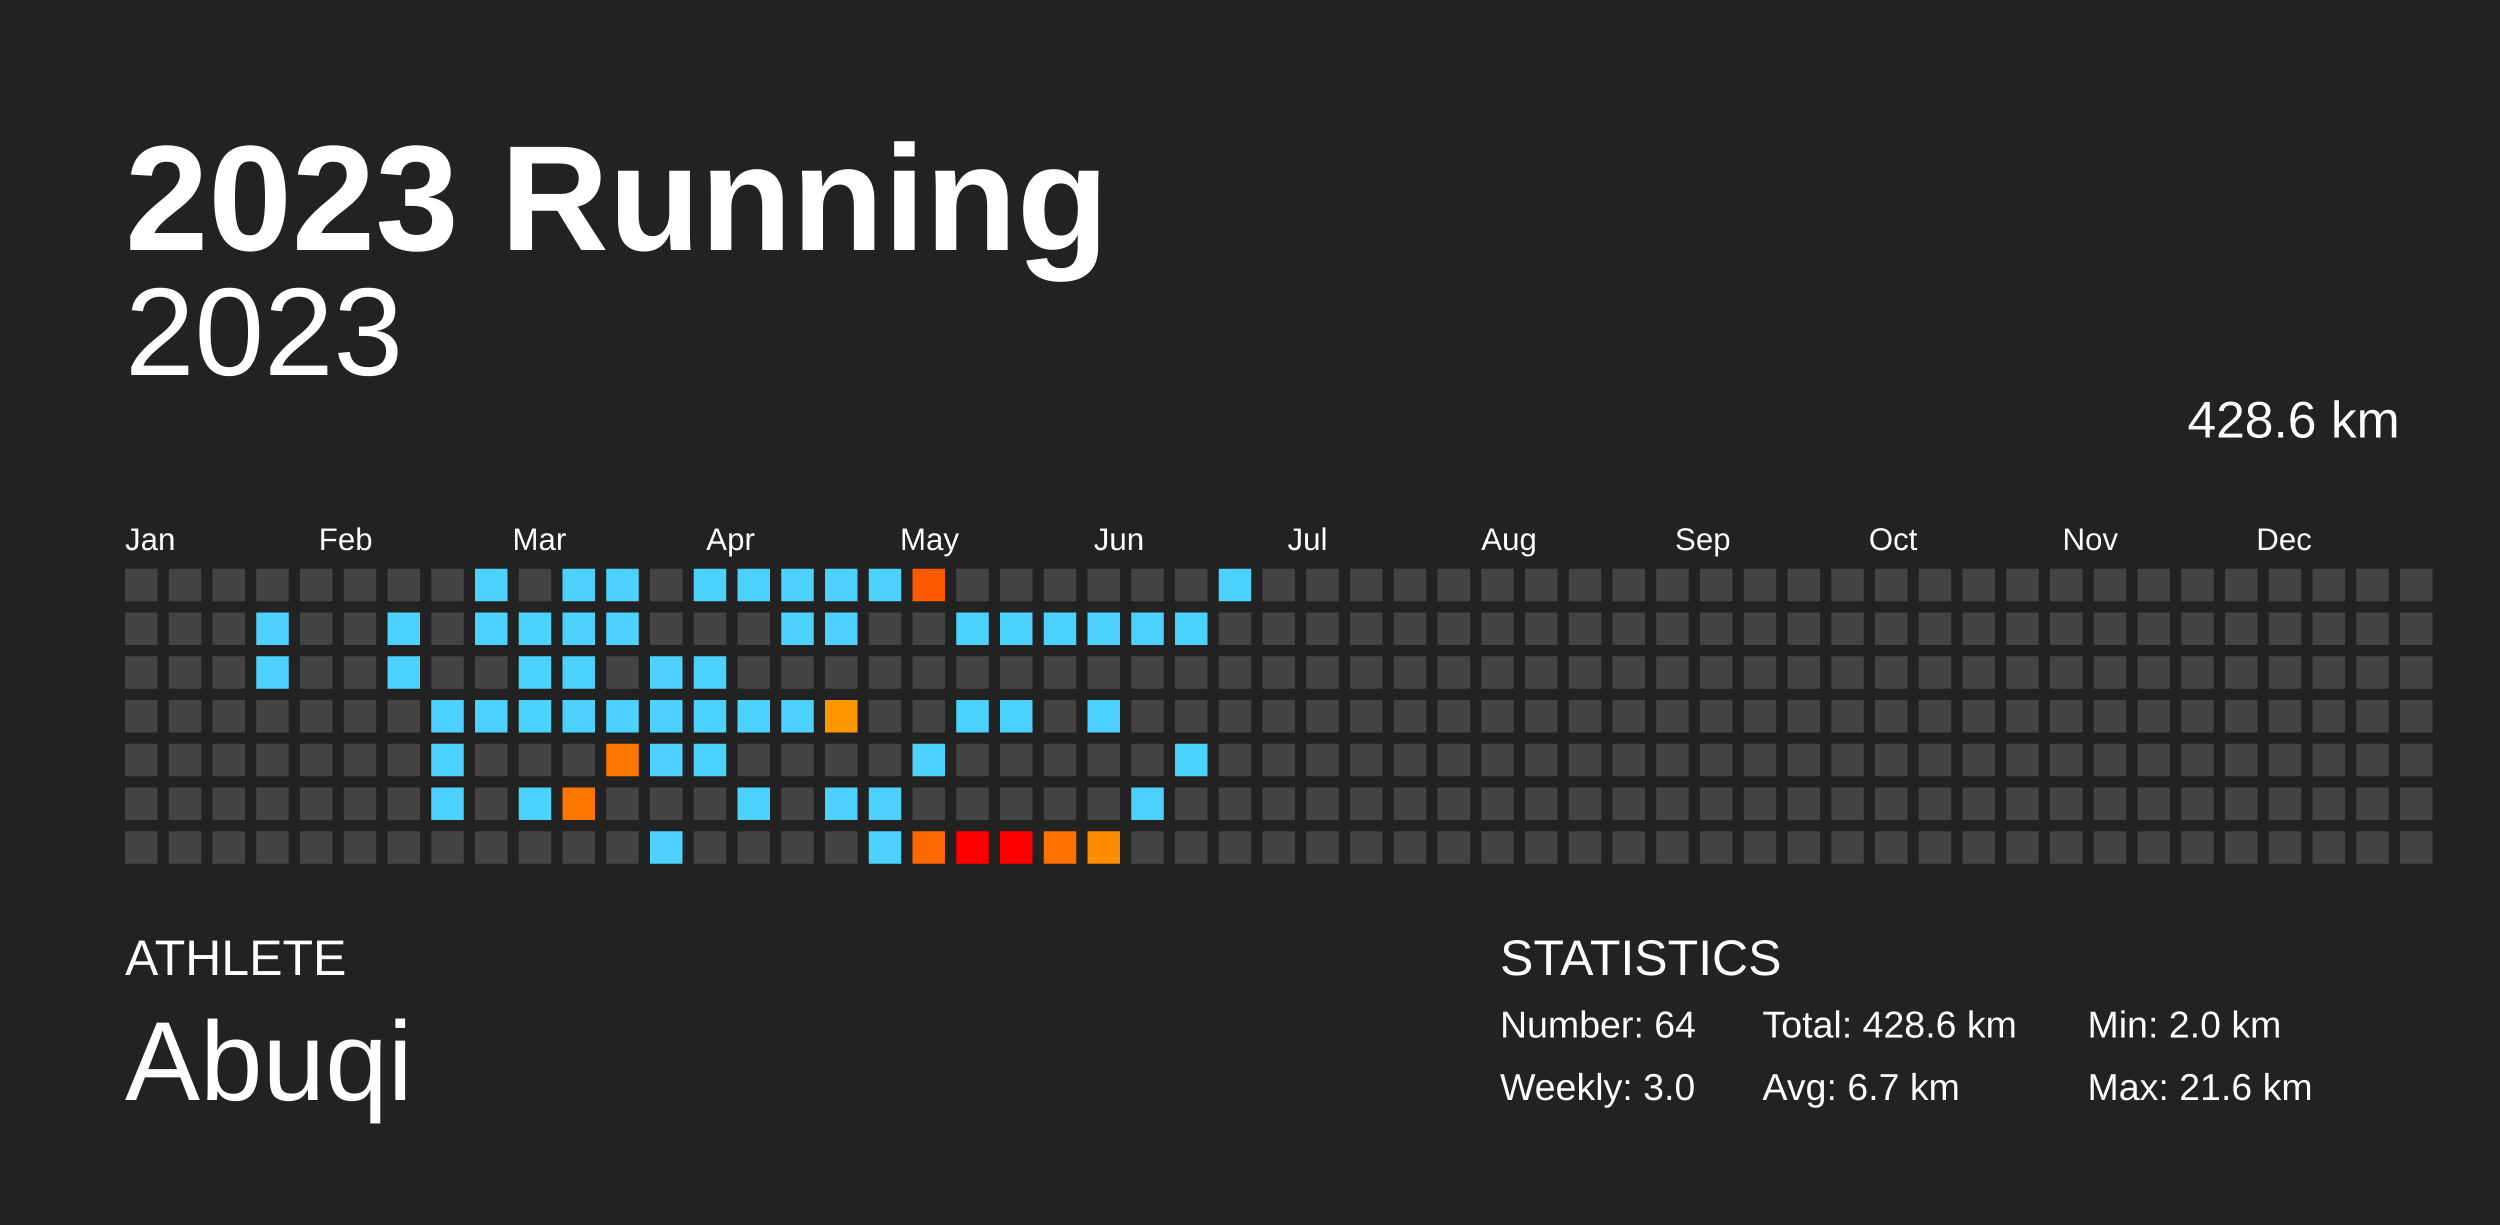
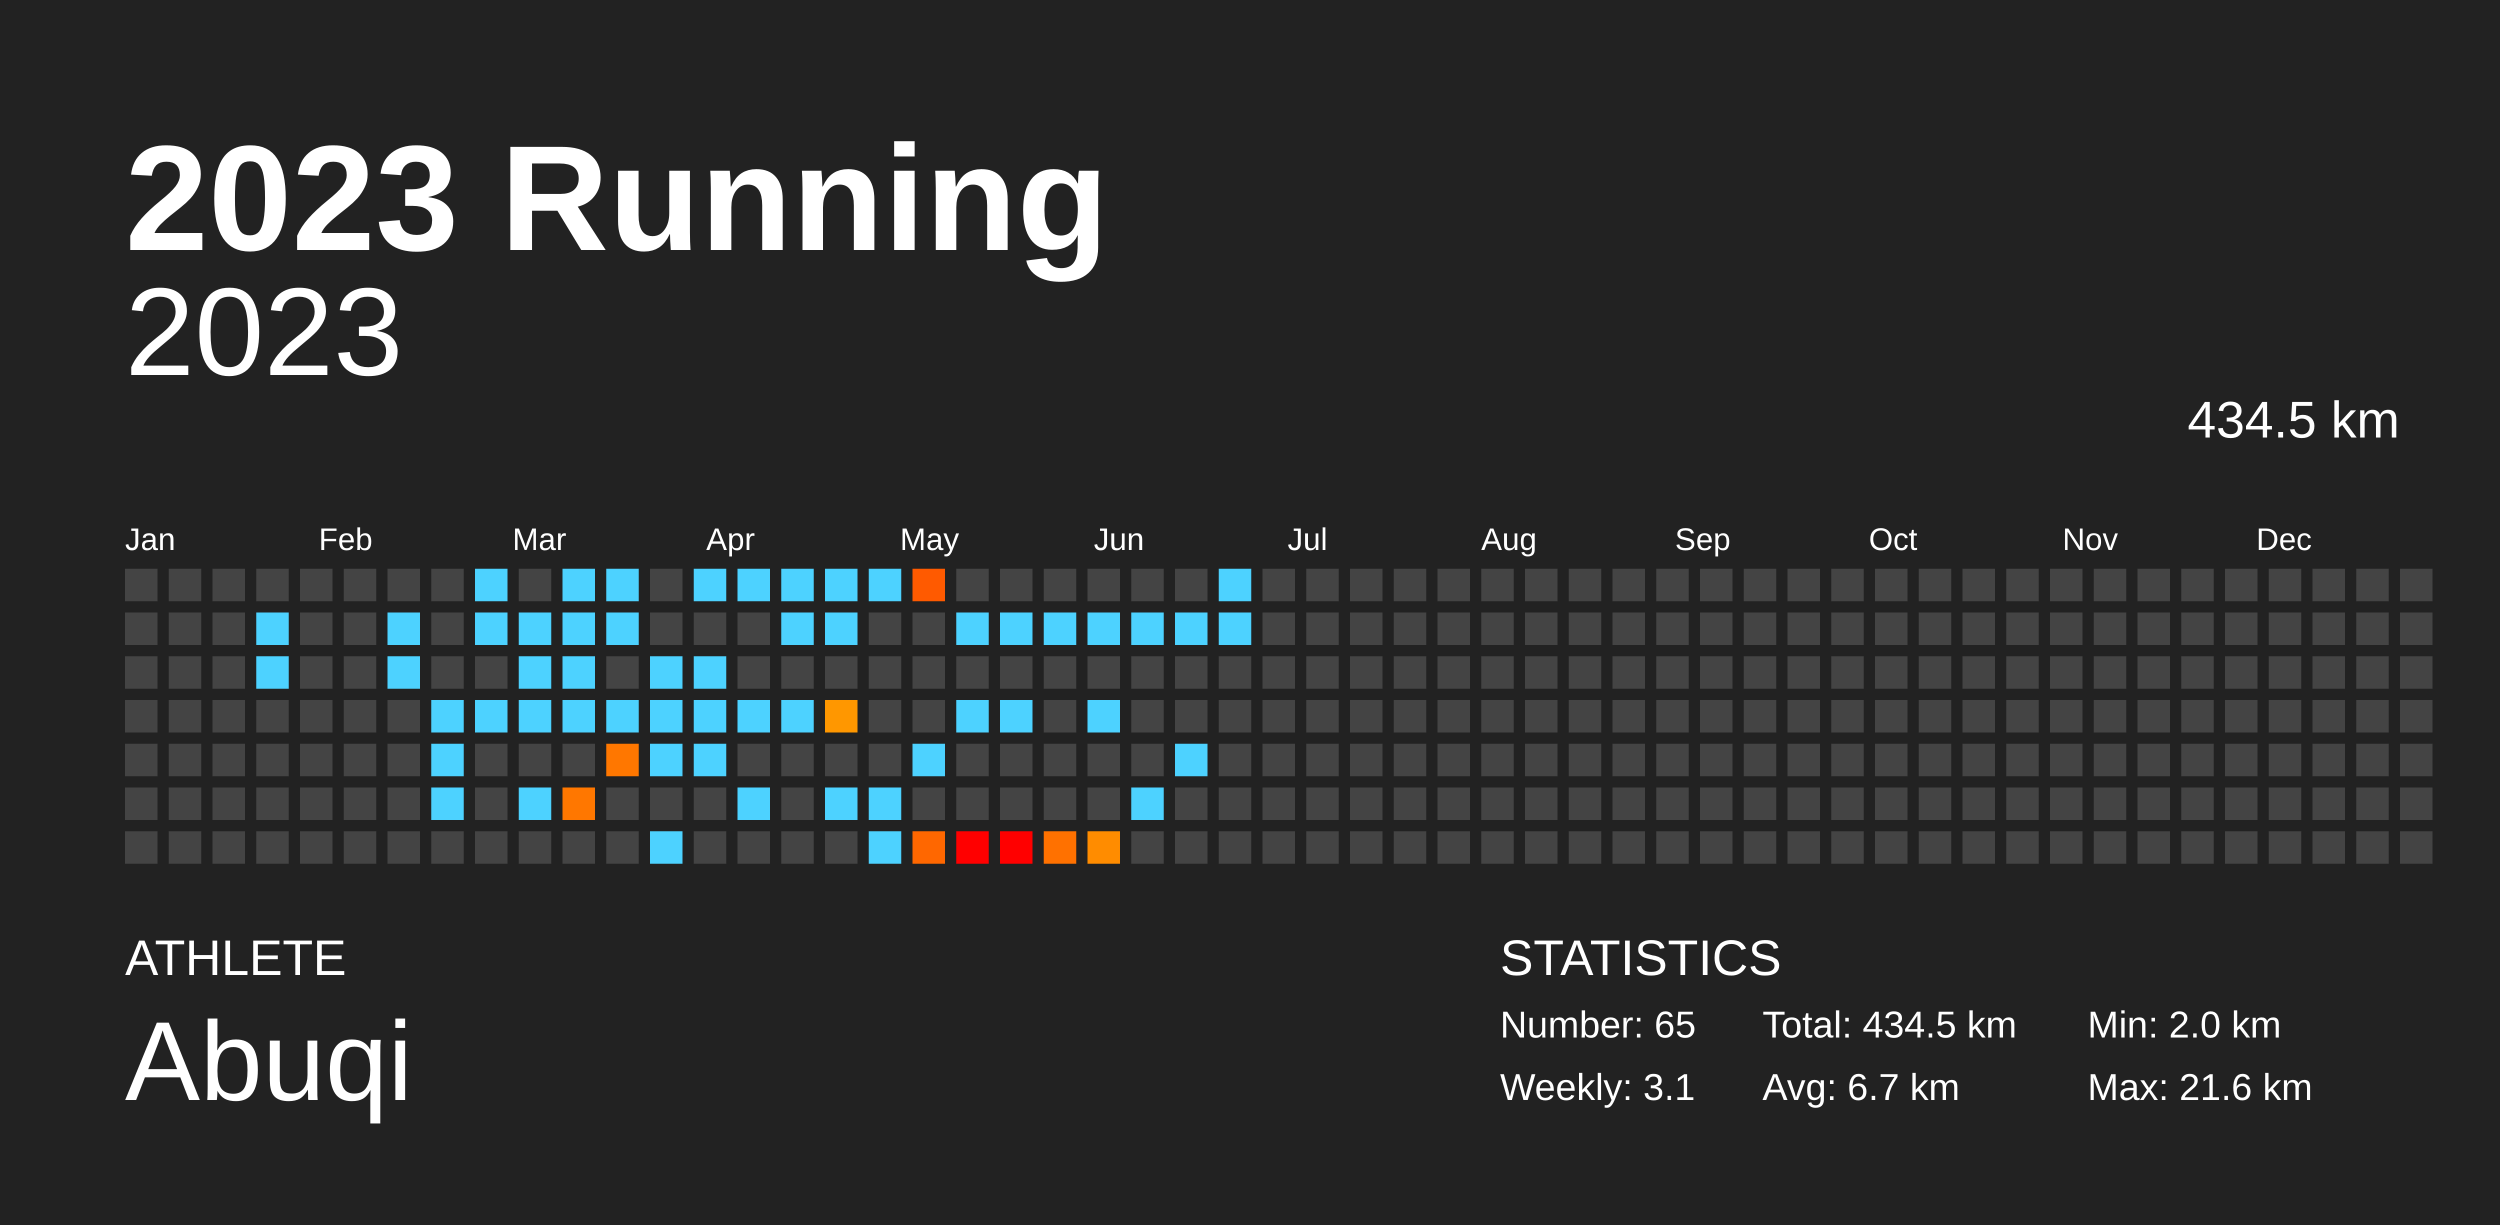
<svg xmlns="http://www.w3.org/2000/svg" baseProfile="full" height="98mm" version="1.1" viewBox="0,0,200,98" width="200mm">
  <defs />
  <rect fill="#222222" height="98" width="200" x="0" y="0" />
  <text fill="#FFFFFF" style="font-size:12px; font-family:Arial; font-weight:bold;" x="10" y="20">2023 Running</text>
  <text fill="#FFFFFF" style="font-size:4px; font-family:Arial" x="10" y="78">ATHLETE</text>
  <text fill="#FFFFFF" style="font-size:9px; font-family:Arial" x="10" y="88">Abuqi</text>
  <text fill="#FFFFFF" style="font-size:4px; font-family:Arial" x="120" y="78">STATISTICS</text>
-   <text fill="#FFFFFF" style="font-size:3px; font-family:Arial" x="120" y="83">Number: 64</text>
-   <text fill="#FFFFFF" style="font-size:3px; font-family:Arial" x="120" y="88">Weekly: 3.0</text>
-   <text fill="#FFFFFF" style="font-size:3px; font-family:Arial" x="141" y="83">Total: 428.6 km</text>
+   <text fill="#FFFFFF" style="font-size:3px; font-family:Arial" x="120" y="83">Number: 65</text>
+   <text fill="#FFFFFF" style="font-size:3px; font-family:Arial" x="120" y="88">Weekly: 3.1</text>
+   <text fill="#FFFFFF" style="font-size:3px; font-family:Arial" x="141" y="83">Total: 434.5 km</text>
  <text fill="#FFFFFF" style="font-size:3px; font-family:Arial" x="141" y="88">Avg: 6.7 km</text>
  <text fill="#FFFFFF" style="font-size:3px; font-family:Arial" x="167" y="83">Min: 2.0 km</text>
  <text fill="#FFFFFF" style="font-size:3px; font-family:Arial" x="167" y="88">Max: 21.6 km</text>
  <text alignment-baseline="hanging" fill="#FFFFFF" style="font-size:10.0px; font-family:Arial;" x="10" y="30">2023</text>
-   <text alignment-baseline="hanging" fill="#FFFFFF" style="font-size:4.125px; font-family:Arial;" x="175" y="35">428.6 km</text>
+   <text alignment-baseline="hanging" fill="#FFFFFF" style="font-size:4.125px; font-family:Arial;" x="175" y="35">434.5 km</text>
  <text fill="#FFFFFF" style="font-size:2.5px; font-family:Arial" x="10.0" y="44">Jan</text>
  <text fill="#FFFFFF" style="font-size:2.5px; font-family:Arial" x="25.5" y="44">Feb</text>
  <text fill="#FFFFFF" style="font-size:2.5px; font-family:Arial" x="41.0" y="44">Mar</text>
  <text fill="#FFFFFF" style="font-size:2.5px; font-family:Arial" x="56.5" y="44">Apr</text>
  <text fill="#FFFFFF" style="font-size:2.5px; font-family:Arial" x="72.0" y="44">May</text>
  <text fill="#FFFFFF" style="font-size:2.5px; font-family:Arial" x="87.5" y="44">Jun</text>
  <text fill="#FFFFFF" style="font-size:2.5px; font-family:Arial" x="103.0" y="44">Jul</text>
  <text fill="#FFFFFF" style="font-size:2.5px; font-family:Arial" x="118.5" y="44">Aug</text>
  <text fill="#FFFFFF" style="font-size:2.5px; font-family:Arial" x="134.0" y="44">Sep</text>
  <text fill="#FFFFFF" style="font-size:2.5px; font-family:Arial" x="149.5" y="44">Oct</text>
  <text fill="#FFFFFF" style="font-size:2.5px; font-family:Arial" x="165.0" y="44">Nov</text>
  <text fill="#FFFFFF" style="font-size:2.5px; font-family:Arial" x="180.5" y="44">Dec</text>
  <rect fill="#444444" height="2.6" width="2.6" x="10.0" y="45.5" />
  <rect fill="#444444" height="2.6" width="2.6" x="10.0" y="49.0" />
  <rect fill="#444444" height="2.6" width="2.6" x="10.0" y="52.5" />
  <rect fill="#444444" height="2.6" width="2.6" x="10.0" y="56.0" />
  <rect fill="#444444" height="2.6" width="2.6" x="10.0" y="59.5" />
  <rect fill="#444444" height="2.6" width="2.6" x="10.0" y="63.0" />
  <rect fill="#444444" height="2.6" width="2.6" x="10.0" y="66.5" />
  <rect fill="#444444" height="2.6" width="2.6" x="13.5" y="45.5" />
  <rect fill="#444444" height="2.6" width="2.6" x="13.5" y="49.0" />
  <rect fill="#444444" height="2.6" width="2.6" x="13.5" y="52.5" />
  <rect fill="#444444" height="2.6" width="2.6" x="13.5" y="56.0" />
  <rect fill="#444444" height="2.6" width="2.6" x="13.5" y="59.5" />
  <rect fill="#444444" height="2.6" width="2.6" x="13.5" y="63.0" />
  <rect fill="#444444" height="2.6" width="2.6" x="13.5" y="66.5" />
  <rect fill="#444444" height="2.6" width="2.6" x="17.0" y="45.5" />
  <rect fill="#444444" height="2.6" width="2.6" x="17.0" y="49.0" />
  <rect fill="#444444" height="2.6" width="2.6" x="17.0" y="52.5" />
  <rect fill="#444444" height="2.6" width="2.6" x="17.0" y="56.0" />
  <rect fill="#444444" height="2.6" width="2.6" x="17.0" y="59.5" />
  <rect fill="#444444" height="2.6" width="2.6" x="17.0" y="63.0" />
  <rect fill="#444444" height="2.6" width="2.6" x="17.0" y="66.5" />
  <rect fill="#444444" height="2.6" width="2.6" x="20.5" y="45.5" />
  <rect fill="#4dd2ff" height="2.6" width="2.6" x="20.5" y="49.0" />
  <rect fill="#4dd2ff" height="2.6" width="2.6" x="20.5" y="52.5" />
  <rect fill="#444444" height="2.6" width="2.6" x="20.5" y="56.0" />
  <rect fill="#444444" height="2.6" width="2.6" x="20.5" y="59.5" />
  <rect fill="#444444" height="2.6" width="2.6" x="20.5" y="63.0" />
  <rect fill="#444444" height="2.6" width="2.6" x="20.5" y="66.5" />
  <rect fill="#444444" height="2.6" width="2.6" x="24.0" y="45.5" />
  <rect fill="#444444" height="2.6" width="2.6" x="24.0" y="49.0" />
  <rect fill="#444444" height="2.6" width="2.6" x="24.0" y="52.5" />
  <rect fill="#444444" height="2.6" width="2.6" x="24.0" y="56.0" />
  <rect fill="#444444" height="2.6" width="2.6" x="24.0" y="59.5" />
  <rect fill="#444444" height="2.6" width="2.6" x="24.0" y="63.0" />
  <rect fill="#444444" height="2.6" width="2.6" x="24.0" y="66.5" />
  <rect fill="#444444" height="2.6" width="2.6" x="27.5" y="45.5" />
  <rect fill="#444444" height="2.6" width="2.6" x="27.5" y="49.0" />
  <rect fill="#444444" height="2.6" width="2.6" x="27.5" y="52.5" />
  <rect fill="#444444" height="2.6" width="2.6" x="27.5" y="56.0" />
  <rect fill="#444444" height="2.6" width="2.6" x="27.5" y="59.5" />
  <rect fill="#444444" height="2.6" width="2.6" x="27.5" y="63.0" />
  <rect fill="#444444" height="2.6" width="2.6" x="27.5" y="66.5" />
  <rect fill="#444444" height="2.6" width="2.6" x="31.0" y="45.5" />
  <rect fill="#4dd2ff" height="2.6" width="2.6" x="31.0" y="49.0" />
  <rect fill="#4dd2ff" height="2.6" width="2.6" x="31.0" y="52.5" />
  <rect fill="#444444" height="2.6" width="2.6" x="31.0" y="56.0" />
  <rect fill="#444444" height="2.6" width="2.6" x="31.0" y="59.5" />
  <rect fill="#444444" height="2.6" width="2.6" x="31.0" y="63.0" />
  <rect fill="#444444" height="2.6" width="2.6" x="31.0" y="66.5" />
  <rect fill="#444444" height="2.6" width="2.6" x="34.5" y="45.5" />
  <rect fill="#444444" height="2.6" width="2.6" x="34.5" y="49.0" />
  <rect fill="#444444" height="2.6" width="2.6" x="34.5" y="52.5" />
  <rect fill="#4dd2ff" height="2.6" width="2.6" x="34.5" y="56.0" />
  <rect fill="#4dd2ff" height="2.6" width="2.6" x="34.5" y="59.5" />
  <rect fill="#4dd2ff" height="2.6" width="2.6" x="34.5" y="63.0" />
  <rect fill="#444444" height="2.6" width="2.6" x="34.5" y="66.5" />
  <rect fill="#4dd2ff" height="2.6" width="2.6" x="38.0" y="45.5" />
  <rect fill="#4dd2ff" height="2.6" width="2.6" x="38.0" y="49.0" />
  <rect fill="#444444" height="2.6" width="2.6" x="38.0" y="52.5" />
  <rect fill="#4dd2ff" height="2.6" width="2.6" x="38.0" y="56.0" />
  <rect fill="#444444" height="2.6" width="2.6" x="38.0" y="59.5" />
  <rect fill="#444444" height="2.6" width="2.6" x="38.0" y="63.0" />
  <rect fill="#444444" height="2.6" width="2.6" x="38.0" y="66.5" />
  <rect fill="#444444" height="2.6" width="2.6" x="41.5" y="45.5" />
  <rect fill="#4dd2ff" height="2.6" width="2.6" x="41.5" y="49.0" />
  <rect fill="#4dd2ff" height="2.6" width="2.6" x="41.5" y="52.5" />
  <rect fill="#4dd2ff" height="2.6" width="2.6" x="41.5" y="56.0" />
  <rect fill="#444444" height="2.6" width="2.6" x="41.5" y="59.5" />
  <rect fill="#4dd2ff" height="2.6" width="2.6" x="41.5" y="63.0" />
  <rect fill="#444444" height="2.6" width="2.6" x="41.5" y="66.5" />
  <rect fill="#4dd2ff" height="2.6" width="2.6" x="45.0" y="45.5" />
  <rect fill="#4dd2ff" height="2.6" width="2.6" x="45.0" y="49.0" />
  <rect fill="#4dd2ff" height="2.6" width="2.6" x="45.0" y="52.5" />
  <rect fill="#4dd2ff" height="2.6" width="2.6" x="45.0" y="56.0" />
  <rect fill="#444444" height="2.6" width="2.6" x="45.0" y="59.5" />
  <rect fill="#ff7700" height="2.6" width="2.6" x="45.0" y="63.0" />
  <rect fill="#444444" height="2.6" width="2.6" x="45.0" y="66.5" />
  <rect fill="#4dd2ff" height="2.6" width="2.6" x="48.5" y="45.5" />
  <rect fill="#4dd2ff" height="2.6" width="2.6" x="48.5" y="49.0" />
  <rect fill="#444444" height="2.6" width="2.6" x="48.5" y="52.5" />
  <rect fill="#4dd2ff" height="2.6" width="2.6" x="48.5" y="56.0" />
  <rect fill="#ff7700" height="2.6" width="2.6" x="48.5" y="59.5" />
  <rect fill="#444444" height="2.6" width="2.6" x="48.5" y="63.0" />
  <rect fill="#444444" height="2.6" width="2.6" x="48.5" y="66.5" />
  <rect fill="#444444" height="2.6" width="2.6" x="52.0" y="45.5" />
  <rect fill="#444444" height="2.6" width="2.6" x="52.0" y="49.0" />
  <rect fill="#4dd2ff" height="2.6" width="2.6" x="52.0" y="52.5" />
  <rect fill="#4dd2ff" height="2.6" width="2.6" x="52.0" y="56.0" />
  <rect fill="#4dd2ff" height="2.6" width="2.6" x="52.0" y="59.5" />
  <rect fill="#444444" height="2.6" width="2.6" x="52.0" y="63.0" />
  <rect fill="#4dd2ff" height="2.6" width="2.6" x="52.0" y="66.5" />
  <rect fill="#4dd2ff" height="2.6" width="2.6" x="55.5" y="45.5" />
  <rect fill="#444444" height="2.6" width="2.6" x="55.5" y="49.0" />
  <rect fill="#4dd2ff" height="2.6" width="2.6" x="55.5" y="52.5" />
  <rect fill="#4dd2ff" height="2.6" width="2.6" x="55.5" y="56.0" />
  <rect fill="#4dd2ff" height="2.6" width="2.6" x="55.5" y="59.5" />
  <rect fill="#444444" height="2.6" width="2.6" x="55.5" y="63.0" />
  <rect fill="#444444" height="2.6" width="2.6" x="55.5" y="66.5" />
  <rect fill="#4dd2ff" height="2.6" width="2.6" x="59.0" y="45.5" />
  <rect fill="#444444" height="2.6" width="2.6" x="59.0" y="49.0" />
  <rect fill="#444444" height="2.6" width="2.6" x="59.0" y="52.5" />
  <rect fill="#4dd2ff" height="2.6" width="2.6" x="59.0" y="56.0" />
  <rect fill="#444444" height="2.6" width="2.6" x="59.0" y="59.5" />
  <rect fill="#4dd2ff" height="2.6" width="2.6" x="59.0" y="63.0" />
  <rect fill="#444444" height="2.6" width="2.6" x="59.0" y="66.5" />
  <rect fill="#4dd2ff" height="2.6" width="2.6" x="62.5" y="45.5" />
  <rect fill="#4dd2ff" height="2.6" width="2.6" x="62.5" y="49.0" />
  <rect fill="#444444" height="2.6" width="2.6" x="62.5" y="52.5" />
  <rect fill="#4dd2ff" height="2.6" width="2.6" x="62.5" y="56.0" />
  <rect fill="#444444" height="2.6" width="2.6" x="62.5" y="59.5" />
  <rect fill="#444444" height="2.6" width="2.6" x="62.5" y="63.0" />
  <rect fill="#444444" height="2.6" width="2.6" x="62.5" y="66.5" />
  <rect fill="#4dd2ff" height="2.6" width="2.6" x="66.0" y="45.5" />
  <rect fill="#4dd2ff" height="2.6" width="2.6" x="66.0" y="49.0" />
  <rect fill="#444444" height="2.6" width="2.6" x="66.0" y="52.5" />
  <rect fill="#ff9700" height="2.6" width="2.6" x="66.0" y="56.0" />
  <rect fill="#444444" height="2.6" width="2.6" x="66.0" y="59.5" />
  <rect fill="#4dd2ff" height="2.6" width="2.6" x="66.0" y="63.0" />
  <rect fill="#444444" height="2.6" width="2.6" x="66.0" y="66.5" />
  <rect fill="#4dd2ff" height="2.6" width="2.6" x="69.5" y="45.5" />
  <rect fill="#444444" height="2.6" width="2.6" x="69.5" y="49.0" />
  <rect fill="#444444" height="2.6" width="2.6" x="69.5" y="52.5" />
  <rect fill="#444444" height="2.6" width="2.6" x="69.5" y="56.0" />
  <rect fill="#444444" height="2.6" width="2.6" x="69.5" y="59.5" />
  <rect fill="#4dd2ff" height="2.6" width="2.6" x="69.5" y="63.0" />
  <rect fill="#4dd2ff" height="2.6" width="2.6" x="69.5" y="66.5" />
  <rect fill="#ff5a00" height="2.6" width="2.6" x="73.0" y="45.5" />
  <rect fill="#444444" height="2.6" width="2.6" x="73.0" y="49.0" />
  <rect fill="#444444" height="2.6" width="2.6" x="73.0" y="52.5" />
  <rect fill="#444444" height="2.6" width="2.6" x="73.0" y="56.0" />
  <rect fill="#4dd2ff" height="2.6" width="2.6" x="73.0" y="59.5" />
  <rect fill="#444444" height="2.6" width="2.6" x="73.0" y="63.0" />
  <rect fill="#ff6700" height="2.6" width="2.6" x="73.0" y="66.5" />
  <rect fill="#444444" height="2.6" width="2.6" x="76.5" y="45.5" />
  <rect fill="#4dd2ff" height="2.6" width="2.6" x="76.5" y="49.0" />
  <rect fill="#444444" height="2.6" width="2.6" x="76.5" y="52.5" />
  <rect fill="#4dd2ff" height="2.6" width="2.6" x="76.5" y="56.0" />
  <rect fill="#444444" height="2.6" width="2.6" x="76.5" y="59.5" />
  <rect fill="#444444" height="2.6" width="2.6" x="76.5" y="63.0" />
  <rect fill="red" height="2.6" width="2.6" x="76.5" y="66.5" />
  <rect fill="#444444" height="2.6" width="2.6" x="80.0" y="45.5" />
  <rect fill="#4dd2ff" height="2.6" width="2.6" x="80.0" y="49.0" />
  <rect fill="#444444" height="2.6" width="2.6" x="80.0" y="52.5" />
  <rect fill="#4dd2ff" height="2.6" width="2.6" x="80.0" y="56.0" />
  <rect fill="#444444" height="2.6" width="2.6" x="80.0" y="59.5" />
  <rect fill="#444444" height="2.6" width="2.6" x="80.0" y="63.0" />
  <rect fill="red" height="2.6" width="2.6" x="80.0" y="66.5" />
  <rect fill="#444444" height="2.6" width="2.6" x="83.5" y="45.5" />
  <rect fill="#4dd2ff" height="2.6" width="2.6" x="83.5" y="49.0" />
  <rect fill="#444444" height="2.6" width="2.6" x="83.5" y="52.5" />
  <rect fill="#444444" height="2.6" width="2.6" x="83.5" y="56.0" />
  <rect fill="#444444" height="2.6" width="2.6" x="83.5" y="59.5" />
  <rect fill="#444444" height="2.6" width="2.6" x="83.5" y="63.0" />
  <rect fill="#ff7100" height="2.6" width="2.6" x="83.5" y="66.5" />
  <rect fill="#444444" height="2.6" width="2.6" x="87.0" y="45.5" />
  <rect fill="#4dd2ff" height="2.6" width="2.6" x="87.0" y="49.0" />
  <rect fill="#444444" height="2.6" width="2.6" x="87.0" y="52.5" />
  <rect fill="#4dd2ff" height="2.6" width="2.6" x="87.0" y="56.0" />
  <rect fill="#444444" height="2.6" width="2.6" x="87.0" y="59.5" />
  <rect fill="#444444" height="2.6" width="2.6" x="87.0" y="63.0" />
  <rect fill="#ff8c00" height="2.6" width="2.6" x="87.0" y="66.5" />
  <rect fill="#444444" height="2.6" width="2.6" x="90.5" y="45.5" />
  <rect fill="#4dd2ff" height="2.6" width="2.6" x="90.5" y="49.0" />
  <rect fill="#444444" height="2.6" width="2.6" x="90.5" y="52.5" />
  <rect fill="#444444" height="2.6" width="2.6" x="90.5" y="56.0" />
  <rect fill="#444444" height="2.6" width="2.6" x="90.5" y="59.5" />
  <rect fill="#4dd2ff" height="2.6" width="2.6" x="90.5" y="63.0" />
  <rect fill="#444444" height="2.6" width="2.6" x="90.5" y="66.5" />
  <rect fill="#444444" height="2.6" width="2.6" x="94.0" y="45.5" />
  <rect fill="#4dd2ff" height="2.6" width="2.6" x="94.0" y="49.0" />
  <rect fill="#444444" height="2.6" width="2.6" x="94.0" y="52.5" />
  <rect fill="#444444" height="2.6" width="2.6" x="94.0" y="56.0" />
  <rect fill="#4dd2ff" height="2.6" width="2.6" x="94.0" y="59.5" />
  <rect fill="#444444" height="2.6" width="2.6" x="94.0" y="63.0" />
  <rect fill="#444444" height="2.6" width="2.6" x="94.0" y="66.5" />
  <rect fill="#4dd2ff" height="2.6" width="2.6" x="97.5" y="45.5" />
-   <rect fill="#444444" height="2.6" width="2.6" x="97.5" y="49.0" />
+   <rect fill="#4dd2ff" height="2.6" width="2.6" x="97.5" y="49.0" />
  <rect fill="#444444" height="2.6" width="2.6" x="97.5" y="52.5" />
  <rect fill="#444444" height="2.6" width="2.6" x="97.5" y="56.0" />
  <rect fill="#444444" height="2.6" width="2.6" x="97.5" y="59.5" />
  <rect fill="#444444" height="2.6" width="2.6" x="97.5" y="63.0" />
  <rect fill="#444444" height="2.6" width="2.6" x="97.5" y="66.5" />
  <rect fill="#444444" height="2.6" width="2.6" x="101.0" y="45.5" />
  <rect fill="#444444" height="2.6" width="2.6" x="101.0" y="49.0" />
  <rect fill="#444444" height="2.6" width="2.6" x="101.0" y="52.5" />
  <rect fill="#444444" height="2.6" width="2.6" x="101.0" y="56.0" />
  <rect fill="#444444" height="2.6" width="2.6" x="101.0" y="59.5" />
  <rect fill="#444444" height="2.6" width="2.6" x="101.0" y="63.0" />
  <rect fill="#444444" height="2.6" width="2.6" x="101.0" y="66.5" />
  <rect fill="#444444" height="2.6" width="2.6" x="104.5" y="45.5" />
  <rect fill="#444444" height="2.6" width="2.6" x="104.5" y="49.0" />
  <rect fill="#444444" height="2.6" width="2.6" x="104.5" y="52.5" />
  <rect fill="#444444" height="2.6" width="2.6" x="104.5" y="56.0" />
  <rect fill="#444444" height="2.6" width="2.6" x="104.5" y="59.5" />
  <rect fill="#444444" height="2.6" width="2.6" x="104.5" y="63.0" />
  <rect fill="#444444" height="2.6" width="2.6" x="104.5" y="66.5" />
  <rect fill="#444444" height="2.6" width="2.6" x="108.0" y="45.5" />
  <rect fill="#444444" height="2.6" width="2.6" x="108.0" y="49.0" />
  <rect fill="#444444" height="2.6" width="2.6" x="108.0" y="52.5" />
  <rect fill="#444444" height="2.6" width="2.6" x="108.0" y="56.0" />
  <rect fill="#444444" height="2.6" width="2.6" x="108.0" y="59.5" />
  <rect fill="#444444" height="2.6" width="2.6" x="108.0" y="63.0" />
  <rect fill="#444444" height="2.6" width="2.6" x="108.0" y="66.5" />
  <rect fill="#444444" height="2.6" width="2.6" x="111.5" y="45.5" />
  <rect fill="#444444" height="2.6" width="2.6" x="111.5" y="49.0" />
  <rect fill="#444444" height="2.6" width="2.6" x="111.5" y="52.5" />
  <rect fill="#444444" height="2.6" width="2.6" x="111.5" y="56.0" />
  <rect fill="#444444" height="2.6" width="2.6" x="111.5" y="59.5" />
  <rect fill="#444444" height="2.6" width="2.6" x="111.5" y="63.0" />
  <rect fill="#444444" height="2.6" width="2.6" x="111.5" y="66.5" />
  <rect fill="#444444" height="2.6" width="2.6" x="115.0" y="45.5" />
  <rect fill="#444444" height="2.6" width="2.6" x="115.0" y="49.0" />
  <rect fill="#444444" height="2.6" width="2.6" x="115.0" y="52.5" />
  <rect fill="#444444" height="2.6" width="2.6" x="115.0" y="56.0" />
  <rect fill="#444444" height="2.6" width="2.6" x="115.0" y="59.5" />
  <rect fill="#444444" height="2.6" width="2.6" x="115.0" y="63.0" />
  <rect fill="#444444" height="2.6" width="2.6" x="115.0" y="66.5" />
  <rect fill="#444444" height="2.6" width="2.6" x="118.5" y="45.5" />
  <rect fill="#444444" height="2.6" width="2.6" x="118.5" y="49.0" />
  <rect fill="#444444" height="2.6" width="2.6" x="118.5" y="52.5" />
  <rect fill="#444444" height="2.6" width="2.6" x="118.5" y="56.0" />
  <rect fill="#444444" height="2.6" width="2.6" x="118.5" y="59.5" />
  <rect fill="#444444" height="2.6" width="2.6" x="118.5" y="63.0" />
  <rect fill="#444444" height="2.6" width="2.6" x="118.5" y="66.5" />
  <rect fill="#444444" height="2.6" width="2.6" x="122.0" y="45.5" />
  <rect fill="#444444" height="2.6" width="2.6" x="122.0" y="49.0" />
  <rect fill="#444444" height="2.6" width="2.6" x="122.0" y="52.5" />
  <rect fill="#444444" height="2.6" width="2.6" x="122.0" y="56.0" />
  <rect fill="#444444" height="2.6" width="2.6" x="122.0" y="59.5" />
  <rect fill="#444444" height="2.6" width="2.6" x="122.0" y="63.0" />
  <rect fill="#444444" height="2.6" width="2.6" x="122.0" y="66.5" />
  <rect fill="#444444" height="2.6" width="2.6" x="125.5" y="45.5" />
  <rect fill="#444444" height="2.6" width="2.6" x="125.5" y="49.0" />
  <rect fill="#444444" height="2.6" width="2.6" x="125.5" y="52.5" />
  <rect fill="#444444" height="2.6" width="2.6" x="125.5" y="56.0" />
  <rect fill="#444444" height="2.6" width="2.6" x="125.5" y="59.5" />
  <rect fill="#444444" height="2.6" width="2.6" x="125.5" y="63.0" />
  <rect fill="#444444" height="2.6" width="2.6" x="125.5" y="66.5" />
  <rect fill="#444444" height="2.6" width="2.6" x="129.0" y="45.5" />
  <rect fill="#444444" height="2.6" width="2.6" x="129.0" y="49.0" />
  <rect fill="#444444" height="2.6" width="2.6" x="129.0" y="52.5" />
  <rect fill="#444444" height="2.6" width="2.6" x="129.0" y="56.0" />
  <rect fill="#444444" height="2.6" width="2.6" x="129.0" y="59.5" />
  <rect fill="#444444" height="2.6" width="2.6" x="129.0" y="63.0" />
  <rect fill="#444444" height="2.6" width="2.6" x="129.0" y="66.5" />
  <rect fill="#444444" height="2.6" width="2.6" x="132.5" y="45.5" />
  <rect fill="#444444" height="2.6" width="2.6" x="132.5" y="49.0" />
  <rect fill="#444444" height="2.6" width="2.6" x="132.5" y="52.5" />
  <rect fill="#444444" height="2.6" width="2.6" x="132.5" y="56.0" />
  <rect fill="#444444" height="2.6" width="2.6" x="132.5" y="59.5" />
  <rect fill="#444444" height="2.6" width="2.6" x="132.5" y="63.0" />
  <rect fill="#444444" height="2.6" width="2.6" x="132.5" y="66.5" />
  <rect fill="#444444" height="2.6" width="2.6" x="136.0" y="45.5" />
  <rect fill="#444444" height="2.6" width="2.6" x="136.0" y="49.0" />
  <rect fill="#444444" height="2.6" width="2.6" x="136.0" y="52.5" />
  <rect fill="#444444" height="2.6" width="2.6" x="136.0" y="56.0" />
  <rect fill="#444444" height="2.6" width="2.6" x="136.0" y="59.5" />
  <rect fill="#444444" height="2.6" width="2.6" x="136.0" y="63.0" />
  <rect fill="#444444" height="2.6" width="2.6" x="136.0" y="66.5" />
  <rect fill="#444444" height="2.6" width="2.6" x="139.5" y="45.5" />
  <rect fill="#444444" height="2.6" width="2.6" x="139.5" y="49.0" />
  <rect fill="#444444" height="2.6" width="2.6" x="139.5" y="52.5" />
  <rect fill="#444444" height="2.6" width="2.6" x="139.5" y="56.0" />
  <rect fill="#444444" height="2.6" width="2.6" x="139.5" y="59.5" />
  <rect fill="#444444" height="2.6" width="2.6" x="139.5" y="63.0" />
  <rect fill="#444444" height="2.6" width="2.6" x="139.5" y="66.5" />
  <rect fill="#444444" height="2.6" width="2.6" x="143.0" y="45.5" />
  <rect fill="#444444" height="2.6" width="2.6" x="143.0" y="49.0" />
  <rect fill="#444444" height="2.6" width="2.6" x="143.0" y="52.5" />
  <rect fill="#444444" height="2.6" width="2.6" x="143.0" y="56.0" />
  <rect fill="#444444" height="2.6" width="2.6" x="143.0" y="59.5" />
  <rect fill="#444444" height="2.6" width="2.6" x="143.0" y="63.0" />
  <rect fill="#444444" height="2.6" width="2.6" x="143.0" y="66.5" />
  <rect fill="#444444" height="2.6" width="2.6" x="146.5" y="45.5" />
  <rect fill="#444444" height="2.6" width="2.6" x="146.5" y="49.0" />
  <rect fill="#444444" height="2.6" width="2.6" x="146.5" y="52.5" />
  <rect fill="#444444" height="2.6" width="2.6" x="146.5" y="56.0" />
  <rect fill="#444444" height="2.6" width="2.6" x="146.5" y="59.5" />
  <rect fill="#444444" height="2.6" width="2.6" x="146.5" y="63.0" />
  <rect fill="#444444" height="2.6" width="2.6" x="146.5" y="66.5" />
  <rect fill="#444444" height="2.6" width="2.6" x="150.0" y="45.5" />
  <rect fill="#444444" height="2.6" width="2.6" x="150.0" y="49.0" />
  <rect fill="#444444" height="2.6" width="2.6" x="150.0" y="52.5" />
  <rect fill="#444444" height="2.6" width="2.6" x="150.0" y="56.0" />
  <rect fill="#444444" height="2.6" width="2.6" x="150.0" y="59.5" />
  <rect fill="#444444" height="2.6" width="2.6" x="150.0" y="63.0" />
  <rect fill="#444444" height="2.6" width="2.6" x="150.0" y="66.5" />
  <rect fill="#444444" height="2.6" width="2.6" x="153.5" y="45.5" />
  <rect fill="#444444" height="2.6" width="2.6" x="153.5" y="49.0" />
  <rect fill="#444444" height="2.6" width="2.6" x="153.5" y="52.5" />
  <rect fill="#444444" height="2.6" width="2.6" x="153.5" y="56.0" />
  <rect fill="#444444" height="2.6" width="2.6" x="153.5" y="59.5" />
  <rect fill="#444444" height="2.6" width="2.6" x="153.5" y="63.0" />
  <rect fill="#444444" height="2.6" width="2.6" x="153.5" y="66.5" />
  <rect fill="#444444" height="2.6" width="2.6" x="157.0" y="45.5" />
  <rect fill="#444444" height="2.6" width="2.6" x="157.0" y="49.0" />
  <rect fill="#444444" height="2.6" width="2.6" x="157.0" y="52.5" />
  <rect fill="#444444" height="2.6" width="2.6" x="157.0" y="56.0" />
  <rect fill="#444444" height="2.6" width="2.6" x="157.0" y="59.5" />
  <rect fill="#444444" height="2.6" width="2.6" x="157.0" y="63.0" />
  <rect fill="#444444" height="2.6" width="2.6" x="157.0" y="66.5" />
  <rect fill="#444444" height="2.6" width="2.6" x="160.5" y="45.5" />
  <rect fill="#444444" height="2.6" width="2.6" x="160.5" y="49.0" />
  <rect fill="#444444" height="2.6" width="2.6" x="160.5" y="52.5" />
  <rect fill="#444444" height="2.6" width="2.6" x="160.5" y="56.0" />
  <rect fill="#444444" height="2.6" width="2.6" x="160.5" y="59.5" />
  <rect fill="#444444" height="2.6" width="2.6" x="160.5" y="63.0" />
  <rect fill="#444444" height="2.6" width="2.6" x="160.5" y="66.5" />
  <rect fill="#444444" height="2.6" width="2.6" x="164.0" y="45.5" />
  <rect fill="#444444" height="2.6" width="2.6" x="164.0" y="49.0" />
  <rect fill="#444444" height="2.6" width="2.6" x="164.0" y="52.5" />
  <rect fill="#444444" height="2.6" width="2.6" x="164.0" y="56.0" />
  <rect fill="#444444" height="2.6" width="2.6" x="164.0" y="59.5" />
  <rect fill="#444444" height="2.6" width="2.6" x="164.0" y="63.0" />
  <rect fill="#444444" height="2.6" width="2.6" x="164.0" y="66.5" />
  <rect fill="#444444" height="2.6" width="2.6" x="167.5" y="45.5" />
  <rect fill="#444444" height="2.6" width="2.6" x="167.5" y="49.0" />
  <rect fill="#444444" height="2.6" width="2.6" x="167.5" y="52.5" />
  <rect fill="#444444" height="2.6" width="2.6" x="167.5" y="56.0" />
  <rect fill="#444444" height="2.6" width="2.6" x="167.5" y="59.5" />
  <rect fill="#444444" height="2.6" width="2.6" x="167.5" y="63.0" />
  <rect fill="#444444" height="2.6" width="2.6" x="167.5" y="66.5" />
  <rect fill="#444444" height="2.6" width="2.6" x="171.0" y="45.5" />
  <rect fill="#444444" height="2.6" width="2.6" x="171.0" y="49.0" />
  <rect fill="#444444" height="2.6" width="2.6" x="171.0" y="52.5" />
  <rect fill="#444444" height="2.6" width="2.6" x="171.0" y="56.0" />
  <rect fill="#444444" height="2.6" width="2.6" x="171.0" y="59.5" />
  <rect fill="#444444" height="2.6" width="2.6" x="171.0" y="63.0" />
  <rect fill="#444444" height="2.6" width="2.6" x="171.0" y="66.5" />
  <rect fill="#444444" height="2.6" width="2.6" x="174.5" y="45.5" />
  <rect fill="#444444" height="2.6" width="2.6" x="174.5" y="49.0" />
  <rect fill="#444444" height="2.6" width="2.6" x="174.5" y="52.5" />
  <rect fill="#444444" height="2.6" width="2.6" x="174.5" y="56.0" />
  <rect fill="#444444" height="2.6" width="2.6" x="174.5" y="59.5" />
  <rect fill="#444444" height="2.6" width="2.6" x="174.5" y="63.0" />
  <rect fill="#444444" height="2.6" width="2.6" x="174.5" y="66.5" />
  <rect fill="#444444" height="2.6" width="2.6" x="178.0" y="45.5" />
  <rect fill="#444444" height="2.6" width="2.6" x="178.0" y="49.0" />
  <rect fill="#444444" height="2.6" width="2.6" x="178.0" y="52.5" />
  <rect fill="#444444" height="2.6" width="2.6" x="178.0" y="56.0" />
  <rect fill="#444444" height="2.6" width="2.6" x="178.0" y="59.5" />
  <rect fill="#444444" height="2.6" width="2.6" x="178.0" y="63.0" />
  <rect fill="#444444" height="2.6" width="2.6" x="178.0" y="66.5" />
  <rect fill="#444444" height="2.6" width="2.6" x="181.5" y="45.5" />
  <rect fill="#444444" height="2.6" width="2.6" x="181.5" y="49.0" />
  <rect fill="#444444" height="2.6" width="2.6" x="181.5" y="52.5" />
  <rect fill="#444444" height="2.6" width="2.6" x="181.5" y="56.0" />
  <rect fill="#444444" height="2.6" width="2.6" x="181.5" y="59.5" />
  <rect fill="#444444" height="2.6" width="2.6" x="181.5" y="63.0" />
  <rect fill="#444444" height="2.6" width="2.6" x="181.5" y="66.5" />
  <rect fill="#444444" height="2.6" width="2.6" x="185.0" y="45.5" />
  <rect fill="#444444" height="2.6" width="2.6" x="185.0" y="49.0" />
  <rect fill="#444444" height="2.6" width="2.6" x="185.0" y="52.5" />
  <rect fill="#444444" height="2.6" width="2.6" x="185.0" y="56.0" />
  <rect fill="#444444" height="2.6" width="2.6" x="185.0" y="59.5" />
  <rect fill="#444444" height="2.6" width="2.6" x="185.0" y="63.0" />
  <rect fill="#444444" height="2.6" width="2.6" x="185.0" y="66.5" />
  <rect fill="#444444" height="2.6" width="2.6" x="188.5" y="45.5" />
  <rect fill="#444444" height="2.6" width="2.6" x="188.5" y="49.0" />
  <rect fill="#444444" height="2.6" width="2.6" x="188.5" y="52.5" />
  <rect fill="#444444" height="2.6" width="2.6" x="188.5" y="56.0" />
  <rect fill="#444444" height="2.6" width="2.6" x="188.5" y="59.5" />
  <rect fill="#444444" height="2.6" width="2.6" x="188.5" y="63.0" />
  <rect fill="#444444" height="2.6" width="2.6" x="188.5" y="66.5" />
  <rect fill="#444444" height="2.6" width="2.6" x="192.0" y="45.5" />
  <rect fill="#444444" height="2.6" width="2.6" x="192.0" y="49.0" />
  <rect fill="#444444" height="2.6" width="2.6" x="192.0" y="52.5" />
  <rect fill="#444444" height="2.6" width="2.6" x="192.0" y="56.0" />
  <rect fill="#444444" height="2.6" width="2.6" x="192.0" y="59.5" />
  <rect fill="#444444" height="2.6" width="2.6" x="192.0" y="63.0" />
  <rect fill="#444444" height="2.6" width="2.6" x="192.0" y="66.5" />
</svg>
